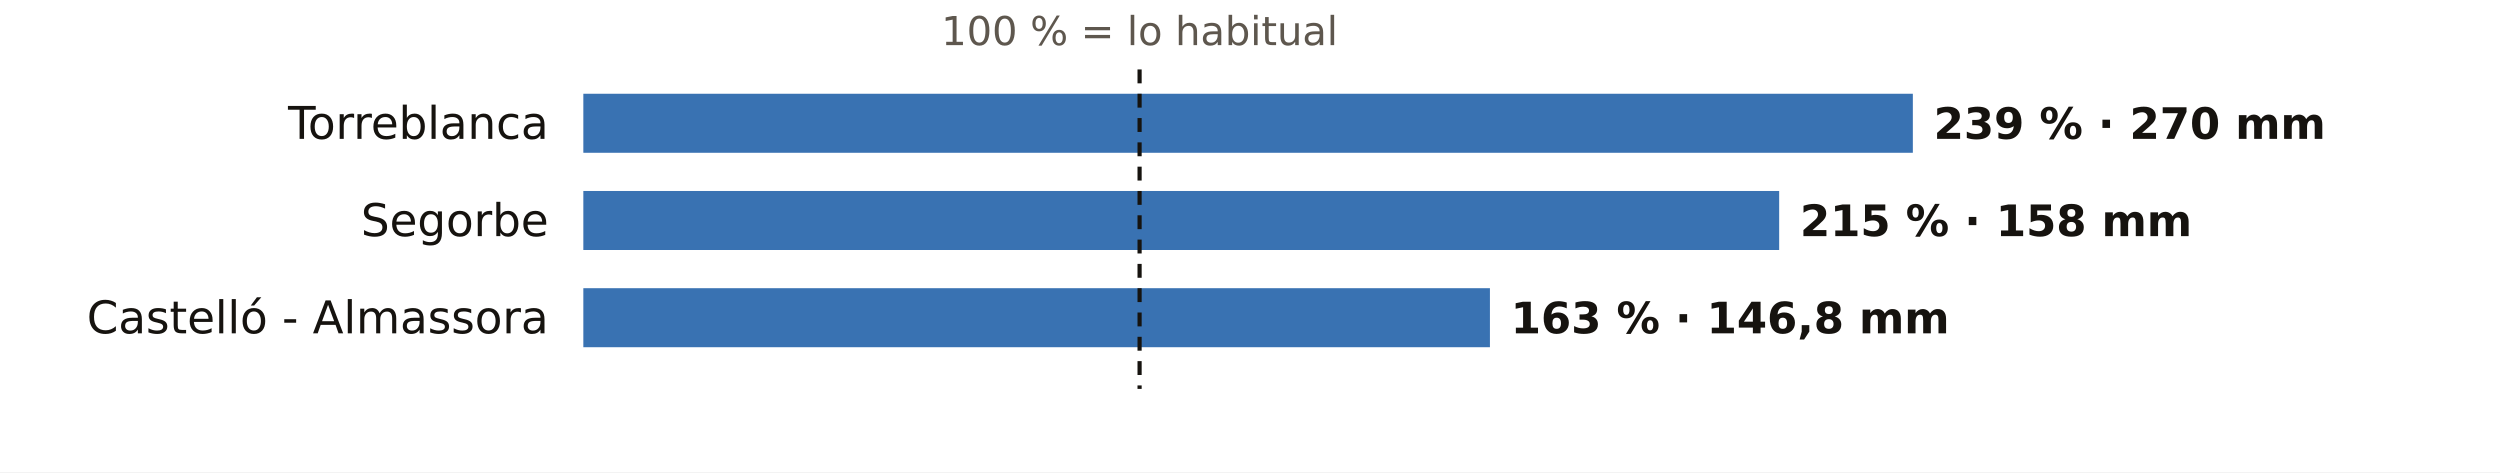
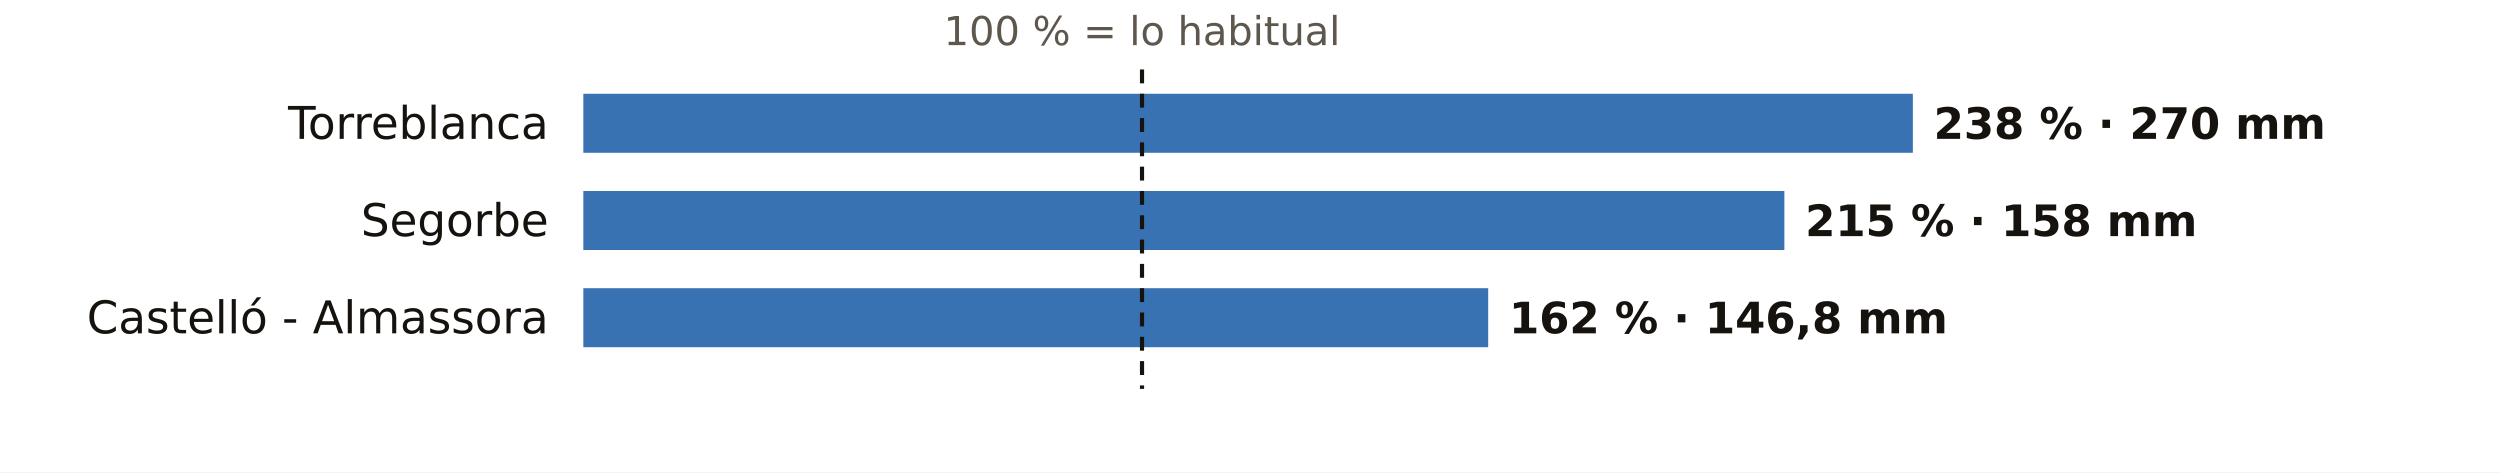
<svg xmlns="http://www.w3.org/2000/svg" viewBox="0 0 720 136" width="720" height="136" role="img" aria-label="El otoño en los pluviómetros de AEMET de Castellón: % de lo habitual">
  <rect width="720" height="136" fill="#FFFFFF" />
-   <text x="328.2" y="13.0" font-size="11.5" fill="#5E574E" text-anchor="middle" font-weight="400" font-family="Public Sans, DejaVu Sans, Arial, sans-serif">100 % = lo habitual</text>
+   <text x="328.9" y="13.0" font-size="11.5" fill="#5E574E" text-anchor="middle" font-weight="400" font-family="Public Sans, DejaVu Sans, Arial, sans-serif">100 % = lo habitual</text>
  <text x="158.0" y="40.0" font-size="13" fill="#16130F" text-anchor="end" font-weight="500" font-family="Public Sans, DejaVu Sans, Arial, sans-serif">Torreblanca</text>
  <rect x="168" y="27" width="382.9" height="17" fill="#1F5FA8" opacity="0.88" />
-   <text x="556.9" y="40.0" font-size="12.5" fill="#16130F" text-anchor="start" font-weight="600" font-family="Public Sans, DejaVu Sans, Arial, sans-serif">239 % · 270 mm</text>
+   <text x="556.9" y="40.0" font-size="12.5" fill="#16130F" text-anchor="start" font-weight="600" font-family="Public Sans, DejaVu Sans, Arial, sans-serif">238 % · 270 mm</text>
  <text x="158.0" y="68.0" font-size="13" fill="#16130F" text-anchor="end" font-weight="500" font-family="Public Sans, DejaVu Sans, Arial, sans-serif">Segorbe</text>
-   <rect x="168" y="55" width="344.4" height="17" fill="#1F5FA8" opacity="0.88" />
-   <text x="518.4" y="68.0" font-size="12.5" fill="#16130F" text-anchor="start" font-weight="600" font-family="Public Sans, DejaVu Sans, Arial, sans-serif">215 % · 158 mm</text>
+   <rect x="168" y="55" width="345.9" height="17" fill="#1F5FA8" opacity="0.88" />
+   <text x="519.9" y="68.0" font-size="12.5" fill="#16130F" text-anchor="start" font-weight="600" font-family="Public Sans, DejaVu Sans, Arial, sans-serif">215 % · 158 mm</text>
  <text x="158.0" y="96.0" font-size="13" fill="#16130F" text-anchor="end" font-weight="500" font-family="Public Sans, DejaVu Sans, Arial, sans-serif">Castelló - Almassora</text>
-   <rect x="168" y="83" width="261.1" height="17" fill="#1F5FA8" opacity="0.88" />
-   <text x="435.1" y="96.0" font-size="12.5" fill="#16130F" text-anchor="start" font-weight="600" font-family="Public Sans, DejaVu Sans, Arial, sans-serif">163 % · 146,8 mm</text>
-   <line x1="328.2" x2="328.2" y1="20" y2="112" stroke="#16130F" stroke-width="1.2" stroke-dasharray="4 3" />
+   <rect x="168" y="83" width="260.6" height="17" fill="#1F5FA8" opacity="0.88" />
+   <text x="434.6" y="96.0" font-size="12.5" fill="#16130F" text-anchor="start" font-weight="600" font-family="Public Sans, DejaVu Sans, Arial, sans-serif">162 % · 146,8 mm</text>
+   <line x1="328.9" x2="328.9" y1="20" y2="112" stroke="#16130F" stroke-width="1.2" stroke-dasharray="4 3" />
</svg>
